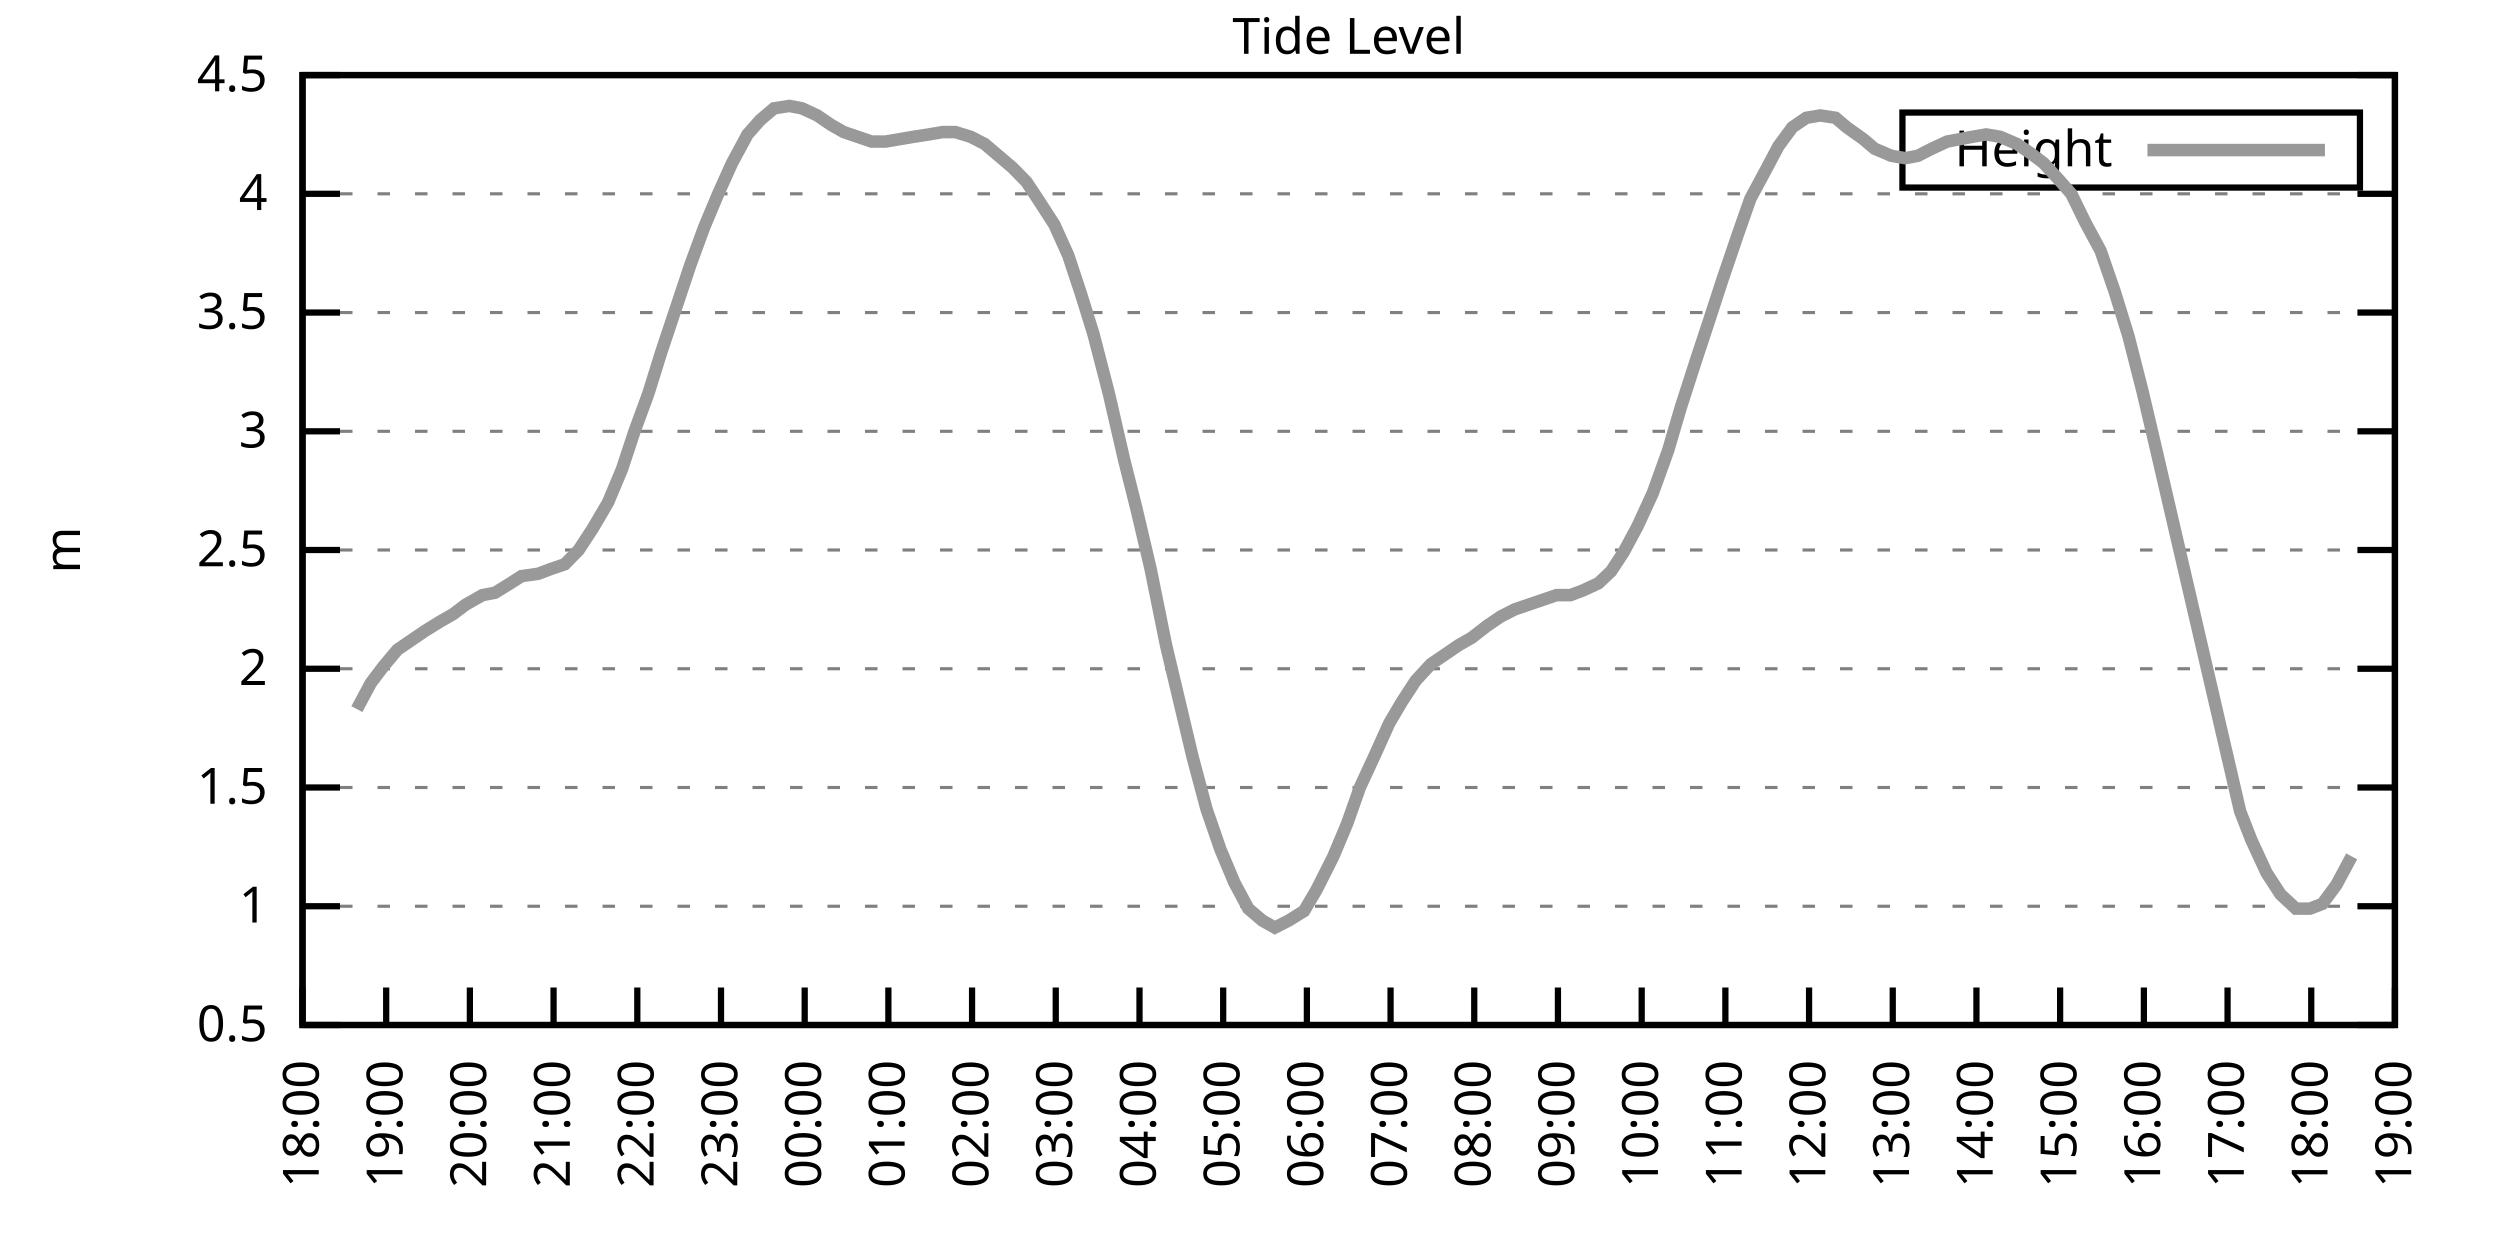
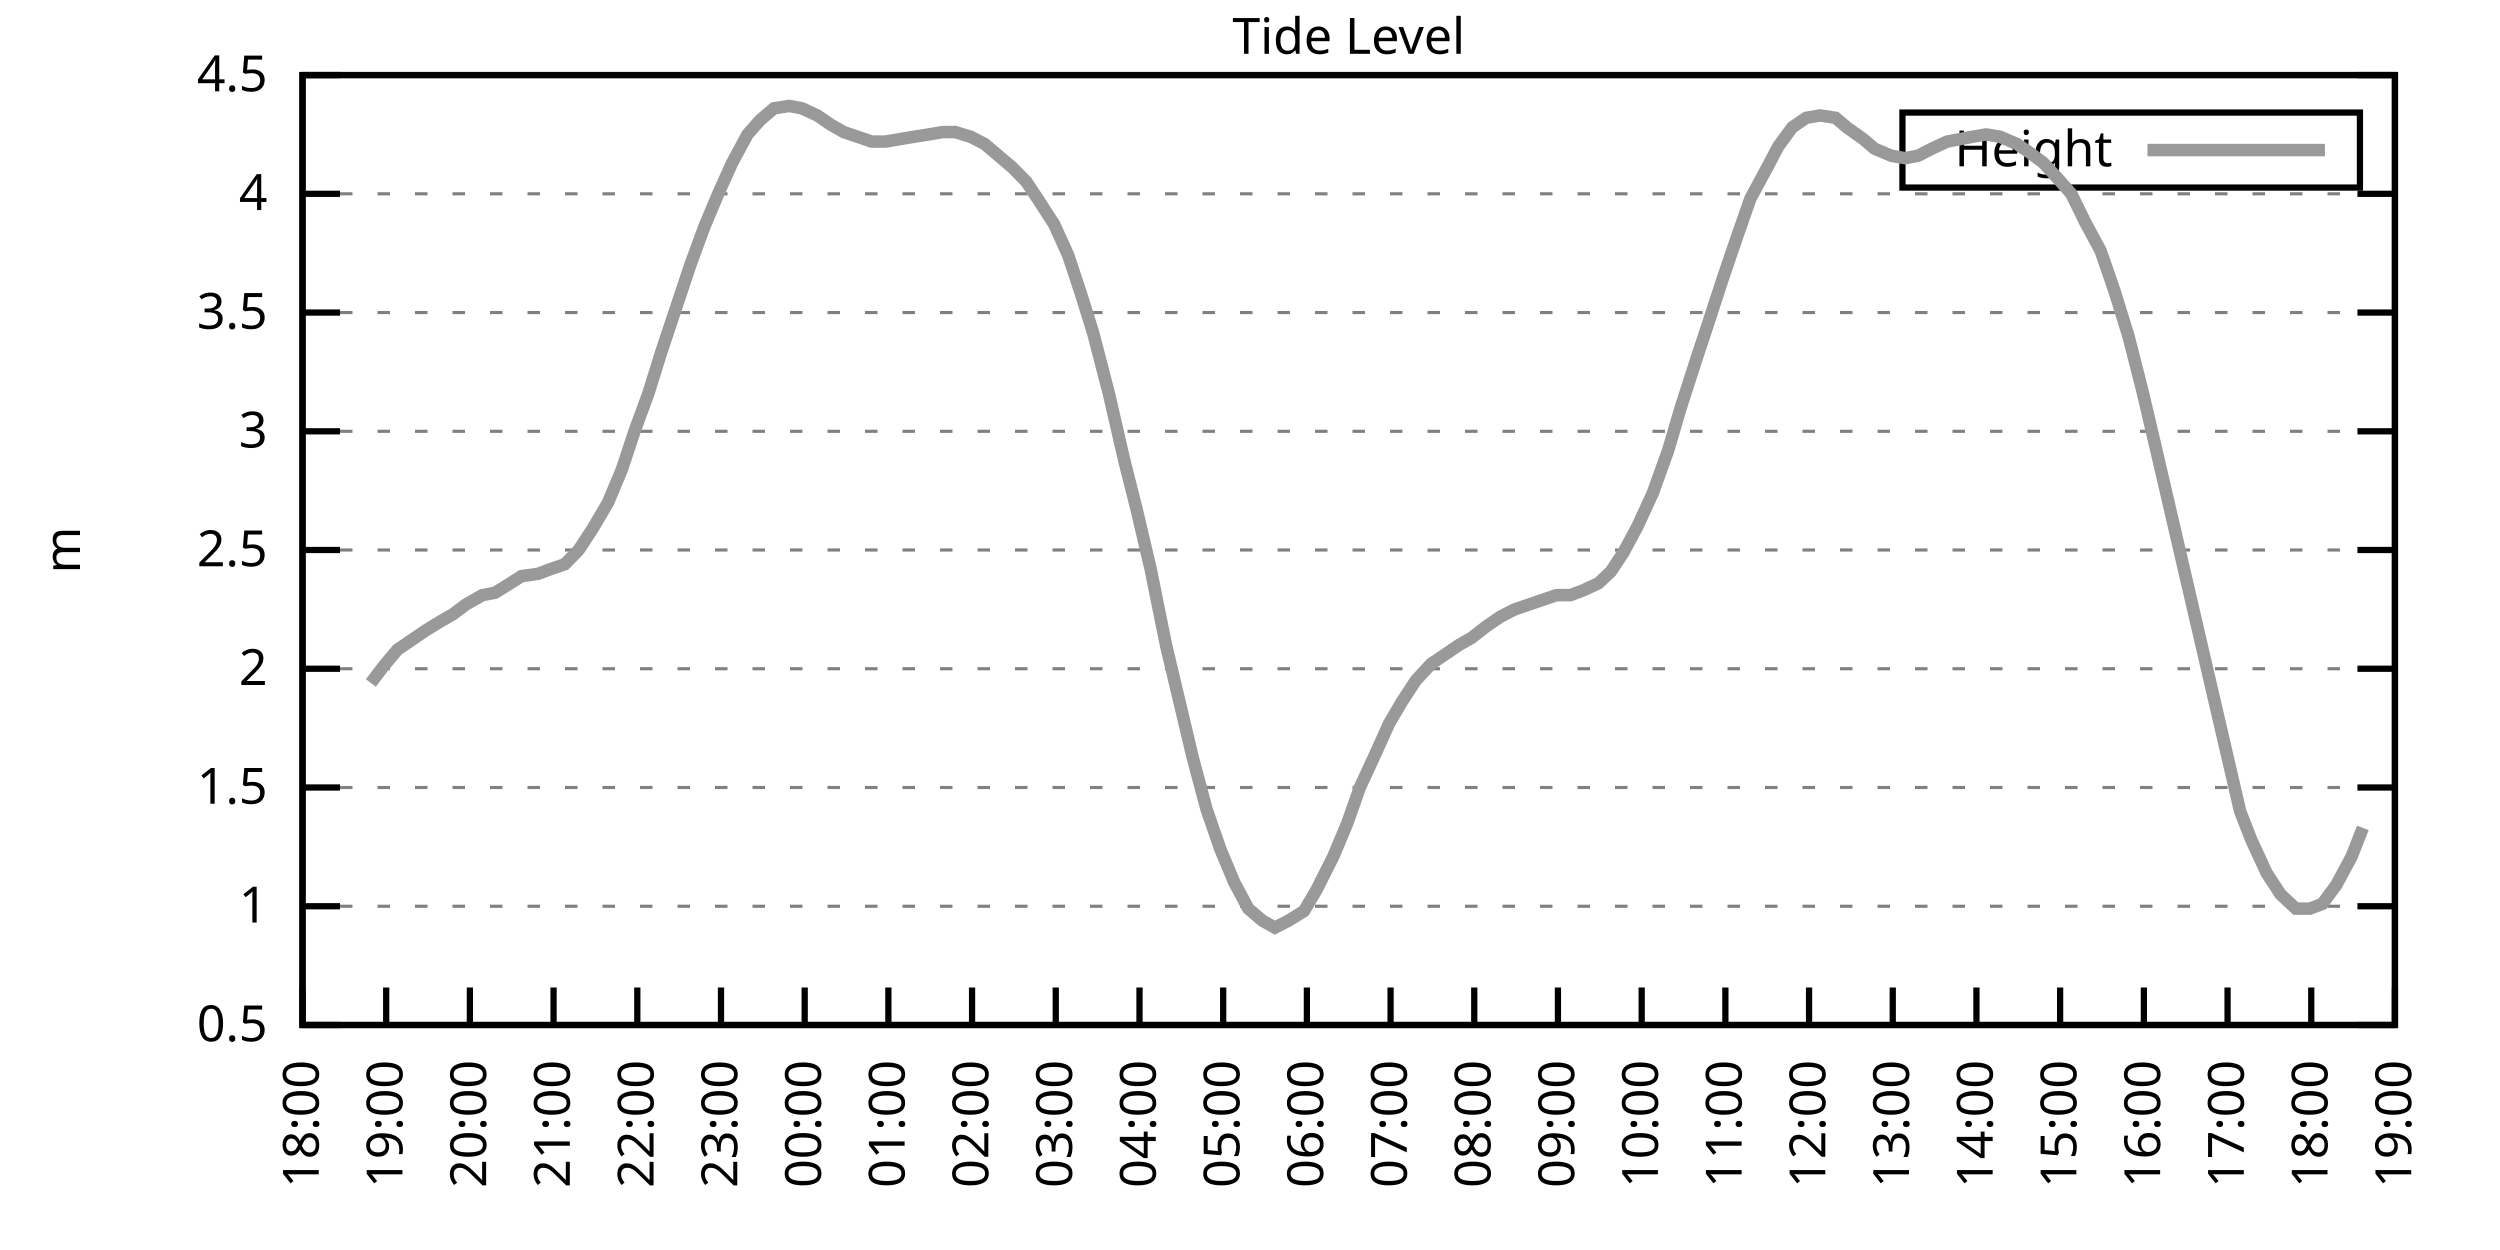
<svg xmlns="http://www.w3.org/2000/svg" xmlns:xlink="http://www.w3.org/1999/xlink" width="400" height="200" viewBox="0 0 400 200">
  <g id="gnuplot_canvas">
    <rect x="0" y="0" width="400" height="200" fill="none" />
    <defs>
      <circle id="gpDot" r="0.5" stroke-width="0.5" stroke="currentColor" />
      <path id="gpPt0" stroke-width="0.333" stroke="currentColor" d="M-1,0 h2 M0,-1 v2" />
      <path id="gpPt1" stroke-width="0.333" stroke="currentColor" d="M-1,-1 L1,1 M1,-1 L-1,1" />
      <path id="gpPt2" stroke-width="0.333" stroke="currentColor" d="M-1,0 L1,0 M0,-1 L0,1 M-1,-1 L1,1 M-1,1 L1,-1" />
      <rect id="gpPt3" stroke-width="0.333" stroke="currentColor" x="-1" y="-1" width="2" height="2" />
      <rect id="gpPt4" stroke-width="0.333" stroke="currentColor" fill="currentColor" x="-1" y="-1" width="2" height="2" />
      <circle id="gpPt5" stroke-width="0.333" stroke="currentColor" cx="0" cy="0" r="1" />
      <use xlink:href="#gpPt5" id="gpPt6" fill="currentColor" stroke="none" />
      <path id="gpPt7" stroke-width="0.333" stroke="currentColor" d="M0,-1.33 L-1.33,0.67 L1.33,0.67 z" />
      <use xlink:href="#gpPt7" id="gpPt8" fill="currentColor" stroke="none" />
      <use xlink:href="#gpPt7" id="gpPt9" stroke="currentColor" transform="rotate(180)" />
      <use xlink:href="#gpPt9" id="gpPt10" fill="currentColor" stroke="none" />
      <use xlink:href="#gpPt3" id="gpPt11" stroke="currentColor" transform="rotate(45)" />
      <use xlink:href="#gpPt11" id="gpPt12" fill="currentColor" stroke="none" />
      <path id="gpPt13" stroke-width="0.333" stroke="currentColor" d="M0,1.330 L1.265,0.411 L0.782,-1.067 L-0.782,-1.076 L-1.265,0.411 z" />
      <use xlink:href="#gpPt13" id="gpPt14" fill="currentColor" stroke="none" />
      <filter id="textbox" filterUnits="objectBoundingBox" x="0" y="0" height="1" width="1">
        <feFlood flood-color="white" flood-opacity="1" result="bgnd" />
        <feComposite in="SourceGraphic" in2="bgnd" operator="atop" />
      </filter>
      <filter id="greybox" filterUnits="objectBoundingBox" x="0" y="0" height="1" width="1">
        <feFlood flood-color="lightgrey" flood-opacity="1" result="grey" />
        <feComposite in="SourceGraphic" in2="grey" operator="atop" />
      </filter>
    </defs>
    <g fill="none" color="white" stroke="currentColor" stroke-width="1.00" stroke-linecap="butt" stroke-linejoin="miter">
</g>
    <g fill="none" color="black" stroke="currentColor" stroke-width="1.00" stroke-linecap="butt" stroke-linejoin="miter">
      <g stroke="none" shape-rendering="crispEdges">
        <polygon fill="rgb(255, 255, 255)" points="48.40,164.00 383.18,164.00 383.18,12.02 48.40,12.02 " />
      </g>
    </g>
    <g fill="none" color="black" stroke="currentColor" stroke-width="1.00" stroke-linecap="butt" stroke-linejoin="miter">
</g>
    <g fill="none" color="black" stroke="black" stroke-width="0.50" stroke-linecap="butt" stroke-linejoin="miter">
</g>
    <g fill="none" color="gray" stroke="currentColor" stroke-width="0.50" stroke-linecap="butt" stroke-linejoin="miter">
      <path stroke="gray" stroke-dasharray="2,4" class="gridline" d="M48.40,164.00 L383.19,164.00  " />
    </g>
    <g fill="none" color="gray" stroke="gray" stroke-width="1.00" stroke-linecap="butt" stroke-linejoin="miter">
</g>
    <g fill="none" color="black" stroke="currentColor" stroke-width="1.00" stroke-linecap="butt" stroke-linejoin="miter">
      <path stroke="black" d="M48.40,164.00 L54.40,164.00 M383.19,164.00 L377.19,164.00  " />
      <g transform="translate(42.80,166.60)" stroke="none" fill="black" font-family="Sans" font-size="8.00" text-anchor="end">
        <text>
          <tspan font-family="Sans"> 0.5</tspan>
        </text>
      </g>
    </g>
    <g fill="none" color="black" stroke="currentColor" stroke-width="1.00" stroke-linecap="butt" stroke-linejoin="miter">
</g>
    <g fill="none" color="black" stroke="black" stroke-width="0.50" stroke-linecap="butt" stroke-linejoin="miter">
</g>
    <g fill="none" color="gray" stroke="currentColor" stroke-width="0.50" stroke-linecap="butt" stroke-linejoin="miter">
      <path stroke="gray" stroke-dasharray="2,4" class="gridline" d="M48.40,145.00 L383.19,145.00  " />
    </g>
    <g fill="none" color="gray" stroke="gray" stroke-width="1.00" stroke-linecap="butt" stroke-linejoin="miter">
</g>
    <g fill="none" color="black" stroke="currentColor" stroke-width="1.00" stroke-linecap="butt" stroke-linejoin="miter">
      <path stroke="black" d="M48.40,145.00 L54.40,145.00 M383.19,145.00 L377.19,145.00  " />
      <g transform="translate(42.80,147.60)" stroke="none" fill="black" font-family="Sans" font-size="8.00" text-anchor="end">
        <text>
          <tspan font-family="Sans"> 1</tspan>
        </text>
      </g>
    </g>
    <g fill="none" color="black" stroke="currentColor" stroke-width="1.00" stroke-linecap="butt" stroke-linejoin="miter">
</g>
    <g fill="none" color="black" stroke="black" stroke-width="0.50" stroke-linecap="butt" stroke-linejoin="miter">
</g>
    <g fill="none" color="gray" stroke="currentColor" stroke-width="0.50" stroke-linecap="butt" stroke-linejoin="miter">
      <path stroke="gray" stroke-dasharray="2,4" class="gridline" d="M48.40,126.00 L383.19,126.00  " />
    </g>
    <g fill="none" color="gray" stroke="gray" stroke-width="1.00" stroke-linecap="butt" stroke-linejoin="miter">
</g>
    <g fill="none" color="black" stroke="currentColor" stroke-width="1.00" stroke-linecap="butt" stroke-linejoin="miter">
      <path stroke="black" d="M48.40,126.00 L54.40,126.00 M383.19,126.00 L377.19,126.00  " />
      <g transform="translate(42.80,128.60)" stroke="none" fill="black" font-family="Sans" font-size="8.00" text-anchor="end">
        <text>
          <tspan font-family="Sans"> 1.5</tspan>
        </text>
      </g>
    </g>
    <g fill="none" color="black" stroke="currentColor" stroke-width="1.00" stroke-linecap="butt" stroke-linejoin="miter">
</g>
    <g fill="none" color="black" stroke="black" stroke-width="0.50" stroke-linecap="butt" stroke-linejoin="miter">
</g>
    <g fill="none" color="gray" stroke="currentColor" stroke-width="0.50" stroke-linecap="butt" stroke-linejoin="miter">
      <path stroke="gray" stroke-dasharray="2,4" class="gridline" d="M48.40,107.00 L383.19,107.00  " />
    </g>
    <g fill="none" color="gray" stroke="gray" stroke-width="1.00" stroke-linecap="butt" stroke-linejoin="miter">
</g>
    <g fill="none" color="black" stroke="currentColor" stroke-width="1.00" stroke-linecap="butt" stroke-linejoin="miter">
      <path stroke="black" d="M48.40,107.00 L54.40,107.00 M383.19,107.00 L377.19,107.00  " />
      <g transform="translate(42.80,109.60)" stroke="none" fill="black" font-family="Sans" font-size="8.00" text-anchor="end">
        <text>
          <tspan font-family="Sans"> 2</tspan>
        </text>
      </g>
    </g>
    <g fill="none" color="black" stroke="currentColor" stroke-width="1.00" stroke-linecap="butt" stroke-linejoin="miter">
</g>
    <g fill="none" color="black" stroke="black" stroke-width="0.50" stroke-linecap="butt" stroke-linejoin="miter">
</g>
    <g fill="none" color="gray" stroke="currentColor" stroke-width="0.50" stroke-linecap="butt" stroke-linejoin="miter">
      <path stroke="gray" stroke-dasharray="2,4" class="gridline" d="M48.40,88.00 L383.19,88.00  " />
    </g>
    <g fill="none" color="gray" stroke="gray" stroke-width="1.00" stroke-linecap="butt" stroke-linejoin="miter">
</g>
    <g fill="none" color="black" stroke="currentColor" stroke-width="1.00" stroke-linecap="butt" stroke-linejoin="miter">
      <path stroke="black" d="M48.40,88.00 L54.40,88.00 M383.19,88.00 L377.19,88.00  " />
      <g transform="translate(42.80,90.60)" stroke="none" fill="black" font-family="Sans" font-size="8.00" text-anchor="end">
        <text>
          <tspan font-family="Sans"> 2.5</tspan>
        </text>
      </g>
    </g>
    <g fill="none" color="black" stroke="currentColor" stroke-width="1.00" stroke-linecap="butt" stroke-linejoin="miter">
</g>
    <g fill="none" color="black" stroke="black" stroke-width="0.50" stroke-linecap="butt" stroke-linejoin="miter">
</g>
    <g fill="none" color="gray" stroke="currentColor" stroke-width="0.50" stroke-linecap="butt" stroke-linejoin="miter">
      <path stroke="gray" stroke-dasharray="2,4" class="gridline" d="M48.40,69.01 L383.19,69.01  " />
    </g>
    <g fill="none" color="gray" stroke="gray" stroke-width="1.00" stroke-linecap="butt" stroke-linejoin="miter">
</g>
    <g fill="none" color="black" stroke="currentColor" stroke-width="1.00" stroke-linecap="butt" stroke-linejoin="miter">
      <path stroke="black" d="M48.40,69.01 L54.40,69.01 M383.19,69.01 L377.19,69.01  " />
      <g transform="translate(42.80,71.61)" stroke="none" fill="black" font-family="Sans" font-size="8.00" text-anchor="end">
        <text>
          <tspan font-family="Sans"> 3</tspan>
        </text>
      </g>
    </g>
    <g fill="none" color="black" stroke="currentColor" stroke-width="1.00" stroke-linecap="butt" stroke-linejoin="miter">
</g>
    <g fill="none" color="black" stroke="black" stroke-width="0.50" stroke-linecap="butt" stroke-linejoin="miter">
</g>
    <g fill="none" color="gray" stroke="currentColor" stroke-width="0.50" stroke-linecap="butt" stroke-linejoin="miter">
      <path stroke="gray" stroke-dasharray="2,4" class="gridline" d="M48.40,50.01 L383.19,50.01  " />
    </g>
    <g fill="none" color="gray" stroke="gray" stroke-width="1.00" stroke-linecap="butt" stroke-linejoin="miter">
</g>
    <g fill="none" color="black" stroke="currentColor" stroke-width="1.00" stroke-linecap="butt" stroke-linejoin="miter">
      <path stroke="black" d="M48.40,50.01 L54.40,50.01 M383.19,50.01 L377.19,50.01  " />
      <g transform="translate(42.80,52.61)" stroke="none" fill="black" font-family="Sans" font-size="8.00" text-anchor="end">
        <text>
          <tspan font-family="Sans"> 3.5</tspan>
        </text>
      </g>
    </g>
    <g fill="none" color="black" stroke="currentColor" stroke-width="1.00" stroke-linecap="butt" stroke-linejoin="miter">
</g>
    <g fill="none" color="black" stroke="black" stroke-width="0.50" stroke-linecap="butt" stroke-linejoin="miter">
</g>
    <g fill="none" color="gray" stroke="currentColor" stroke-width="0.50" stroke-linecap="butt" stroke-linejoin="miter">
      <path stroke="gray" stroke-dasharray="2,4" class="gridline" d="M48.40,31.01 L383.19,31.01  " />
    </g>
    <g fill="none" color="gray" stroke="gray" stroke-width="1.00" stroke-linecap="butt" stroke-linejoin="miter">
</g>
    <g fill="none" color="black" stroke="currentColor" stroke-width="1.00" stroke-linecap="butt" stroke-linejoin="miter">
      <path stroke="black" d="M48.40,31.01 L54.40,31.01 M383.19,31.01 L377.19,31.01  " />
      <g transform="translate(42.80,33.61)" stroke="none" fill="black" font-family="Sans" font-size="8.00" text-anchor="end">
        <text>
          <tspan font-family="Sans"> 4</tspan>
        </text>
      </g>
    </g>
    <g fill="none" color="black" stroke="currentColor" stroke-width="1.00" stroke-linecap="butt" stroke-linejoin="miter">
</g>
    <g fill="none" color="black" stroke="black" stroke-width="0.50" stroke-linecap="butt" stroke-linejoin="miter">
</g>
    <g fill="none" color="gray" stroke="currentColor" stroke-width="0.50" stroke-linecap="butt" stroke-linejoin="miter">
      <path stroke="gray" stroke-dasharray="2,4" class="gridline" d="M48.40,12.01 L383.19,12.01  " />
    </g>
    <g fill="none" color="gray" stroke="gray" stroke-width="1.00" stroke-linecap="butt" stroke-linejoin="miter">
</g>
    <g fill="none" color="black" stroke="currentColor" stroke-width="1.00" stroke-linecap="butt" stroke-linejoin="miter">
      <path stroke="black" d="M48.40,12.01 L54.40,12.01 M383.19,12.01 L377.19,12.01  " />
      <g transform="translate(42.80,14.61)" stroke="none" fill="black" font-family="Sans" font-size="8.00" text-anchor="end">
        <text>
          <tspan font-family="Sans"> 4.5</tspan>
        </text>
      </g>
    </g>
    <g fill="none" color="black" stroke="currentColor" stroke-width="1.00" stroke-linecap="butt" stroke-linejoin="miter">
      <path stroke="black" d="M48.40,164.00 L48.40,158.00  " />
      <g transform="translate(51.00,169.60) rotate(270.00)" stroke="none" fill="black" font-family="Sans" font-size="8.00" text-anchor="end">
        <text>
          <tspan font-family="Sans">18:00</tspan>
        </text>
      </g>
    </g>
    <g fill="none" color="black" stroke="currentColor" stroke-width="1.00" stroke-linecap="butt" stroke-linejoin="miter">
      <path stroke="black" d="M61.79,164.00 L61.79,158.00  " />
      <g transform="translate(64.39,169.60) rotate(270.00)" stroke="none" fill="black" font-family="Sans" font-size="8.00" text-anchor="end">
        <text>
          <tspan font-family="Sans">19:00</tspan>
        </text>
      </g>
    </g>
    <g fill="none" color="black" stroke="currentColor" stroke-width="1.00" stroke-linecap="butt" stroke-linejoin="miter">
      <path stroke="black" d="M75.18,164.00 L75.18,158.00  " />
      <g transform="translate(77.78,169.60) rotate(270.00)" stroke="none" fill="black" font-family="Sans" font-size="8.00" text-anchor="end">
        <text>
          <tspan font-family="Sans">20:00</tspan>
        </text>
      </g>
    </g>
    <g fill="none" color="black" stroke="currentColor" stroke-width="1.00" stroke-linecap="butt" stroke-linejoin="miter">
      <path stroke="black" d="M88.57,164.00 L88.57,158.00  " />
      <g transform="translate(91.17,169.60) rotate(270.00)" stroke="none" fill="black" font-family="Sans" font-size="8.00" text-anchor="end">
        <text>
          <tspan font-family="Sans">21:00</tspan>
        </text>
      </g>
    </g>
    <g fill="none" color="black" stroke="currentColor" stroke-width="1.00" stroke-linecap="butt" stroke-linejoin="miter">
      <path stroke="black" d="M101.97,164.00 L101.97,158.00  " />
      <g transform="translate(104.57,169.60) rotate(270.00)" stroke="none" fill="black" font-family="Sans" font-size="8.00" text-anchor="end">
        <text>
          <tspan font-family="Sans">22:00</tspan>
        </text>
      </g>
    </g>
    <g fill="none" color="black" stroke="currentColor" stroke-width="1.00" stroke-linecap="butt" stroke-linejoin="miter">
      <path stroke="black" d="M115.36,164.00 L115.36,158.00  " />
      <g transform="translate(117.96,169.60) rotate(270.00)" stroke="none" fill="black" font-family="Sans" font-size="8.00" text-anchor="end">
        <text>
          <tspan font-family="Sans">23:00</tspan>
        </text>
      </g>
    </g>
    <g fill="none" color="black" stroke="currentColor" stroke-width="1.00" stroke-linecap="butt" stroke-linejoin="miter">
      <path stroke="black" d="M128.75,164.00 L128.75,158.00  " />
      <g transform="translate(131.35,169.60) rotate(270.00)" stroke="none" fill="black" font-family="Sans" font-size="8.00" text-anchor="end">
        <text>
          <tspan font-family="Sans">00:00</tspan>
        </text>
      </g>
    </g>
    <g fill="none" color="black" stroke="currentColor" stroke-width="1.00" stroke-linecap="butt" stroke-linejoin="miter">
      <path stroke="black" d="M142.14,164.00 L142.14,158.00  " />
      <g transform="translate(144.74,169.60) rotate(270.00)" stroke="none" fill="black" font-family="Sans" font-size="8.00" text-anchor="end">
        <text>
          <tspan font-family="Sans">01:00</tspan>
        </text>
      </g>
    </g>
    <g fill="none" color="black" stroke="currentColor" stroke-width="1.00" stroke-linecap="butt" stroke-linejoin="miter">
      <path stroke="black" d="M155.53,164.00 L155.53,158.00  " />
      <g transform="translate(158.13,169.60) rotate(270.00)" stroke="none" fill="black" font-family="Sans" font-size="8.00" text-anchor="end">
        <text>
          <tspan font-family="Sans">02:00</tspan>
        </text>
      </g>
    </g>
    <g fill="none" color="black" stroke="currentColor" stroke-width="1.00" stroke-linecap="butt" stroke-linejoin="miter">
      <path stroke="black" d="M168.92,164.00 L168.92,158.00  " />
      <g transform="translate(171.52,169.60) rotate(270.00)" stroke="none" fill="black" font-family="Sans" font-size="8.00" text-anchor="end">
        <text>
          <tspan font-family="Sans">03:00</tspan>
        </text>
      </g>
    </g>
    <g fill="none" color="black" stroke="currentColor" stroke-width="1.00" stroke-linecap="butt" stroke-linejoin="miter">
      <path stroke="black" d="M182.32,164.00 L182.32,158.00  " />
      <g transform="translate(184.92,169.60) rotate(270.00)" stroke="none" fill="black" font-family="Sans" font-size="8.00" text-anchor="end">
        <text>
          <tspan font-family="Sans">04:00</tspan>
        </text>
      </g>
    </g>
    <g fill="none" color="black" stroke="currentColor" stroke-width="1.00" stroke-linecap="butt" stroke-linejoin="miter">
      <path stroke="black" d="M195.71,164.00 L195.71,158.00  " />
      <g transform="translate(198.31,169.60) rotate(270.00)" stroke="none" fill="black" font-family="Sans" font-size="8.00" text-anchor="end">
        <text>
          <tspan font-family="Sans">05:00</tspan>
        </text>
      </g>
    </g>
    <g fill="none" color="black" stroke="currentColor" stroke-width="1.00" stroke-linecap="butt" stroke-linejoin="miter">
      <path stroke="black" d="M209.10,164.00 L209.10,158.00  " />
      <g transform="translate(211.70,169.60) rotate(270.00)" stroke="none" fill="black" font-family="Sans" font-size="8.00" text-anchor="end">
        <text>
          <tspan font-family="Sans">06:00</tspan>
        </text>
      </g>
    </g>
    <g fill="none" color="black" stroke="currentColor" stroke-width="1.00" stroke-linecap="butt" stroke-linejoin="miter">
      <path stroke="black" d="M222.49,164.00 L222.49,158.00  " />
      <g transform="translate(225.09,169.60) rotate(270.00)" stroke="none" fill="black" font-family="Sans" font-size="8.00" text-anchor="end">
        <text>
          <tspan font-family="Sans">07:00</tspan>
        </text>
      </g>
    </g>
    <g fill="none" color="black" stroke="currentColor" stroke-width="1.00" stroke-linecap="butt" stroke-linejoin="miter">
      <path stroke="black" d="M235.88,164.00 L235.88,158.00  " />
      <g transform="translate(238.48,169.60) rotate(270.00)" stroke="none" fill="black" font-family="Sans" font-size="8.00" text-anchor="end">
        <text>
          <tspan font-family="Sans">08:00</tspan>
        </text>
      </g>
    </g>
    <g fill="none" color="black" stroke="currentColor" stroke-width="1.00" stroke-linecap="butt" stroke-linejoin="miter">
      <path stroke="black" d="M249.27,164.00 L249.27,158.00  " />
      <g transform="translate(251.87,169.60) rotate(270.00)" stroke="none" fill="black" font-family="Sans" font-size="8.00" text-anchor="end">
        <text>
          <tspan font-family="Sans">09:00</tspan>
        </text>
      </g>
    </g>
    <g fill="none" color="black" stroke="currentColor" stroke-width="1.00" stroke-linecap="butt" stroke-linejoin="miter">
      <path stroke="black" d="M262.67,164.00 L262.67,158.00  " />
      <g transform="translate(265.27,169.60) rotate(270.00)" stroke="none" fill="black" font-family="Sans" font-size="8.00" text-anchor="end">
        <text>
          <tspan font-family="Sans">10:00</tspan>
        </text>
      </g>
    </g>
    <g fill="none" color="black" stroke="currentColor" stroke-width="1.00" stroke-linecap="butt" stroke-linejoin="miter">
      <path stroke="black" d="M276.06,164.00 L276.06,158.00  " />
      <g transform="translate(278.66,169.60) rotate(270.00)" stroke="none" fill="black" font-family="Sans" font-size="8.00" text-anchor="end">
        <text>
          <tspan font-family="Sans">11:00</tspan>
        </text>
      </g>
    </g>
    <g fill="none" color="black" stroke="currentColor" stroke-width="1.00" stroke-linecap="butt" stroke-linejoin="miter">
      <path stroke="black" d="M289.45,164.00 L289.45,158.00  " />
      <g transform="translate(292.05,169.60) rotate(270.00)" stroke="none" fill="black" font-family="Sans" font-size="8.00" text-anchor="end">
        <text>
          <tspan font-family="Sans">12:00</tspan>
        </text>
      </g>
    </g>
    <g fill="none" color="black" stroke="currentColor" stroke-width="1.00" stroke-linecap="butt" stroke-linejoin="miter">
      <path stroke="black" d="M302.84,164.00 L302.84,158.00  " />
      <g transform="translate(305.44,169.60) rotate(270.00)" stroke="none" fill="black" font-family="Sans" font-size="8.00" text-anchor="end">
        <text>
          <tspan font-family="Sans">13:00</tspan>
        </text>
      </g>
    </g>
    <g fill="none" color="black" stroke="currentColor" stroke-width="1.00" stroke-linecap="butt" stroke-linejoin="miter">
      <path stroke="black" d="M316.23,164.00 L316.23,158.00  " />
      <g transform="translate(318.83,169.60) rotate(270.00)" stroke="none" fill="black" font-family="Sans" font-size="8.00" text-anchor="end">
        <text>
          <tspan font-family="Sans">14:00</tspan>
        </text>
      </g>
    </g>
    <g fill="none" color="black" stroke="currentColor" stroke-width="1.00" stroke-linecap="butt" stroke-linejoin="miter">
      <path stroke="black" d="M329.62,164.00 L329.62,158.00  " />
      <g transform="translate(332.22,169.60) rotate(270.00)" stroke="none" fill="black" font-family="Sans" font-size="8.00" text-anchor="end">
        <text>
          <tspan font-family="Sans">15:00</tspan>
        </text>
      </g>
    </g>
    <g fill="none" color="black" stroke="currentColor" stroke-width="1.00" stroke-linecap="butt" stroke-linejoin="miter">
      <path stroke="black" d="M343.02,164.00 L343.02,158.00  " />
      <g transform="translate(345.62,169.60) rotate(270.00)" stroke="none" fill="black" font-family="Sans" font-size="8.00" text-anchor="end">
        <text>
          <tspan font-family="Sans">16:00</tspan>
        </text>
      </g>
    </g>
    <g fill="none" color="black" stroke="currentColor" stroke-width="1.00" stroke-linecap="butt" stroke-linejoin="miter">
      <path stroke="black" d="M356.41,164.00 L356.41,158.00  " />
      <g transform="translate(359.01,169.60) rotate(270.00)" stroke="none" fill="black" font-family="Sans" font-size="8.00" text-anchor="end">
        <text>
          <tspan font-family="Sans">17:00</tspan>
        </text>
      </g>
    </g>
    <g fill="none" color="black" stroke="currentColor" stroke-width="1.00" stroke-linecap="butt" stroke-linejoin="miter">
      <path stroke="black" d="M369.80,164.00 L369.80,158.00  " />
      <g transform="translate(372.40,169.60) rotate(270.00)" stroke="none" fill="black" font-family="Sans" font-size="8.00" text-anchor="end">
        <text>
          <tspan font-family="Sans">18:00</tspan>
        </text>
      </g>
    </g>
    <g fill="none" color="black" stroke="currentColor" stroke-width="1.00" stroke-linecap="butt" stroke-linejoin="miter">
      <path stroke="black" d="M383.19,164.00 L383.19,158.00  " />
      <g transform="translate(385.79,169.60) rotate(270.00)" stroke="none" fill="black" font-family="Sans" font-size="8.00" text-anchor="end">
        <text>
          <tspan font-family="Sans">19:00</tspan>
        </text>
      </g>
    </g>
    <g fill="none" color="black" stroke="currentColor" stroke-width="1.00" stroke-linecap="butt" stroke-linejoin="miter">
</g>
    <g fill="none" color="black" stroke="currentColor" stroke-width="1.00" stroke-linecap="butt" stroke-linejoin="miter">
      <path stroke="black" d="M48.40,12.01 L48.40,164.00 L383.19,164.00 L383.19,12.01 L48.40,12.01 Z  " />
    </g>
    <g fill="none" color="black" stroke="currentColor" stroke-width="1.00" stroke-linecap="butt" stroke-linejoin="miter">
</g>
    <g fill="none" color="black" stroke="currentColor" stroke-width="1.00" stroke-linecap="butt" stroke-linejoin="miter">
      <path stroke="black" d="M304.39,30.01 L304.39,18.01 L377.59,18.01 L377.59,30.01 L304.39,30.01 Z  " />
    </g>
    <g id="Tide_level_plot_1">
      <g fill="none" color="white" stroke="black" stroke-width="2.00" stroke-linecap="butt" stroke-linejoin="miter">
</g>
      <g fill="none" color="black" stroke="currentColor" stroke-width="2.00" stroke-linecap="butt" stroke-linejoin="miter">
        <g transform="translate(337.99,26.61)" stroke="none" fill="black" font-family="Sans" font-size="8.00" text-anchor="end">
          <text>
            <tspan font-family="Sans">Height</tspan>
          </text>
        </g>
      </g>
      <g fill="none" color="black" stroke="currentColor" stroke-width="2.00" stroke-linecap="butt" stroke-linejoin="miter">
-         <path stroke="rgb(153, 153, 153)" d="M343.59,24.01 L371.99,24.01 M57.10,113.46 L59.34,109.28 L61.35,106.62 L63.58,103.96 L65.81,102.44 L68.04,100.92   L70.50,99.40 L72.50,98.26 L74.51,96.74 L77.19,95.22 L79.20,94.84 L81.66,93.32 L83.44,92.18 L86.12,91.80   L88.13,91.04 L90.36,90.28 L92.59,88.00 L94.82,84.59 L97.28,80.41 L99.51,75.09 L101.52,69.01 L103.75,62.93   L105.76,56.47 L110.45,42.41 L112.68,36.33 L114.91,31.01 L117.14,26.07 L119.60,21.51 L121.61,19.23 L123.84,17.33   L126.29,16.95 L128.30,17.33 L130.76,18.47 L132.99,19.99 L135.00,21.13 L137.23,21.89 L139.46,22.65 L141.69,22.65   L143.93,22.27 L146.16,21.89 L148.61,21.51 L150.85,21.13 L152.85,21.13 L155.31,21.89 L157.54,23.03 L159.33,24.55   L162.01,26.83 L164.24,29.11 L166.25,32.15 L168.70,35.95 L170.93,40.89 L172.94,46.97 L174.95,53.43 L177.41,62.93   L179.86,73.57 L181.87,81.55 L184.10,91.04 L186.56,103.20 L190.80,121.06 L193.03,129.42 L195.26,135.88 L197.49,141.20   L199.73,145.38 L201.96,147.28 L203.97,148.42 L206.20,147.28 L208.65,145.76 L210.66,142.34 L213.34,137.02 L215.57,131.70   L217.58,126.00 L220.04,120.68 L222.27,115.74 L224.28,112.32 L226.51,108.90 L228.96,106.24 L231.20,104.72 L233.43,103.20   L235.44,102.06 L237.89,100.16 L240.12,98.64 L242.36,97.50 L244.59,96.74 L246.82,95.98 L249.05,95.22 L251.28,95.22   L253.29,94.46 L255.75,93.32 L257.76,91.42 L259.76,88.38 L262.00,84.21 L264.45,78.89 L266.91,72.05 L268.92,65.21   L271.37,57.61 L273.38,51.53 L275.61,44.69 L278.07,37.47 L280.07,31.77 L282.53,27.21 L284.54,23.41 L286.77,20.37   L289.00,18.85 L291.23,18.47 L293.69,18.85 L295.48,20.37 L298.15,22.27 L299.94,23.79 L302.62,24.93 L304.85,25.31   L306.86,24.93 L309.09,23.79 L311.54,22.65 L313.55,22.27 L315.56,21.89 L317.79,21.51 L320.03,21.89 L322.70,23.03   L324.94,24.55 L326.95,26.07 L329.40,28.73 L331.41,31.01 L333.64,35.57 L336.10,40.13 L338.33,46.59 L340.56,53.81   L342.79,62.55 L345.02,72.05 L358.42,129.80 L360.20,134.36 L362.66,139.68 L364.89,143.10 L367.34,145.38 L369.58,145.38   L371.58,144.62 L373.82,141.58 L376.27,137.02  " />
+         <path stroke="rgb(153, 153, 153)" d="M343.59,24.01 L371.99,24.01 M59.34,109.28 L61.35,106.62 L63.58,103.96 L65.81,102.44 L68.04,100.92 L70.50,99.40   L72.50,98.26 L74.51,96.74 L77.19,95.22 L79.20,94.84 L81.66,93.32 L83.44,92.18 L86.12,91.80 L88.13,91.04   L90.36,90.28 L92.59,88.00 L94.82,84.59 L97.28,80.41 L99.51,75.09 L101.52,69.01 L103.75,62.93 L105.76,56.47   L110.45,42.41 L112.68,36.33 L114.91,31.01 L117.14,26.07 L119.60,21.51 L121.61,19.23 L123.84,17.33 L126.29,16.95   L128.30,17.33 L130.76,18.47 L132.99,19.99 L135.00,21.13 L137.23,21.89 L139.46,22.65 L141.69,22.65 L143.93,22.27   L146.16,21.89 L148.61,21.51 L150.85,21.13 L152.85,21.13 L155.31,21.89 L157.54,23.03 L159.33,24.55 L162.01,26.83   L164.24,29.11 L166.25,32.15 L168.70,35.95 L170.93,40.89 L172.94,46.97 L174.95,53.43 L177.41,62.93 L179.86,73.57   L181.87,81.55 L184.10,91.04 L186.56,103.20 L190.80,121.06 L193.03,129.42 L195.26,135.88 L197.49,141.20 L199.73,145.38   L201.96,147.28 L203.97,148.42 L206.20,147.28 L208.65,145.76 L210.66,142.34 L213.34,137.02 L215.57,131.70 L217.58,126.00   L220.04,120.68 L222.27,115.74 L224.28,112.32 L226.51,108.90 L228.96,106.24 L231.20,104.72 L233.43,103.20 L235.44,102.06   L237.89,100.16 L240.12,98.64 L242.36,97.50 L244.59,96.74 L246.82,95.98 L249.05,95.22 L251.28,95.22 L253.29,94.46   L255.75,93.32 L257.76,91.42 L259.76,88.38 L262.00,84.21 L264.45,78.89 L266.91,72.05 L268.92,65.21 L271.37,57.61   L273.38,51.53 L275.61,44.69 L278.07,37.47 L280.07,31.77 L282.53,27.21 L284.54,23.41 L286.77,20.37 L289.00,18.85   L291.23,18.47 L293.69,18.85 L295.48,20.37 L298.15,22.27 L299.94,23.79 L302.62,24.93 L304.85,25.31 L306.86,24.93   L309.09,23.79 L311.54,22.65 L313.55,22.27 L315.56,21.89 L317.79,21.51 L320.03,21.89 L322.70,23.03 L324.94,24.55   L326.95,26.07 L329.40,28.73 L331.41,31.01 L333.64,35.57 L336.10,40.13 L338.33,46.59 L340.56,53.81 L342.79,62.55   L345.02,72.05 L358.42,129.80 L360.20,134.36 L362.66,139.68 L364.89,143.10 L367.34,145.38 L369.58,145.38 L371.58,144.62   L373.82,141.58 L376.27,137.02 L378.06,132.46  " />
      </g>
    </g>
    <g fill="none" color="black" stroke="currentColor" stroke-width="2.00" stroke-linecap="butt" stroke-linejoin="miter">
</g>
    <g fill="none" color="black" stroke="black" stroke-width="1.00" stroke-linecap="butt" stroke-linejoin="miter">
</g>
    <g fill="none" color="black" stroke="currentColor" stroke-width="1.00" stroke-linecap="butt" stroke-linejoin="miter">
      <path stroke="black" d="M48.40,12.01 L48.40,164.00 L383.19,164.00 L383.19,12.01 L48.40,12.01 Z  " />
      <g transform="translate(12.80,88.01) rotate(270.00)" stroke="none" fill="black" font-family="Sans" font-size="8.00" text-anchor="middle">
        <text>
          <tspan font-family="Sans">m</tspan>
        </text>
      </g>
    </g>
    <g fill="none" color="black" stroke="currentColor" stroke-width="1.00" stroke-linecap="butt" stroke-linejoin="miter">
</g>
    <g fill="none" color="black" stroke="currentColor" stroke-width="1.00" stroke-linecap="butt" stroke-linejoin="miter">
      <g transform="translate(215.79,8.61)" stroke="none" fill="black" font-family="Sans" font-size="8.00" text-anchor="middle">
        <text>
          <tspan font-family="Sans">Tide Level</tspan>
        </text>
      </g>
    </g>
    <g fill="none" color="black" stroke="currentColor" stroke-width="1.00" stroke-linecap="butt" stroke-linejoin="miter">
</g>
  </g>
</svg>
